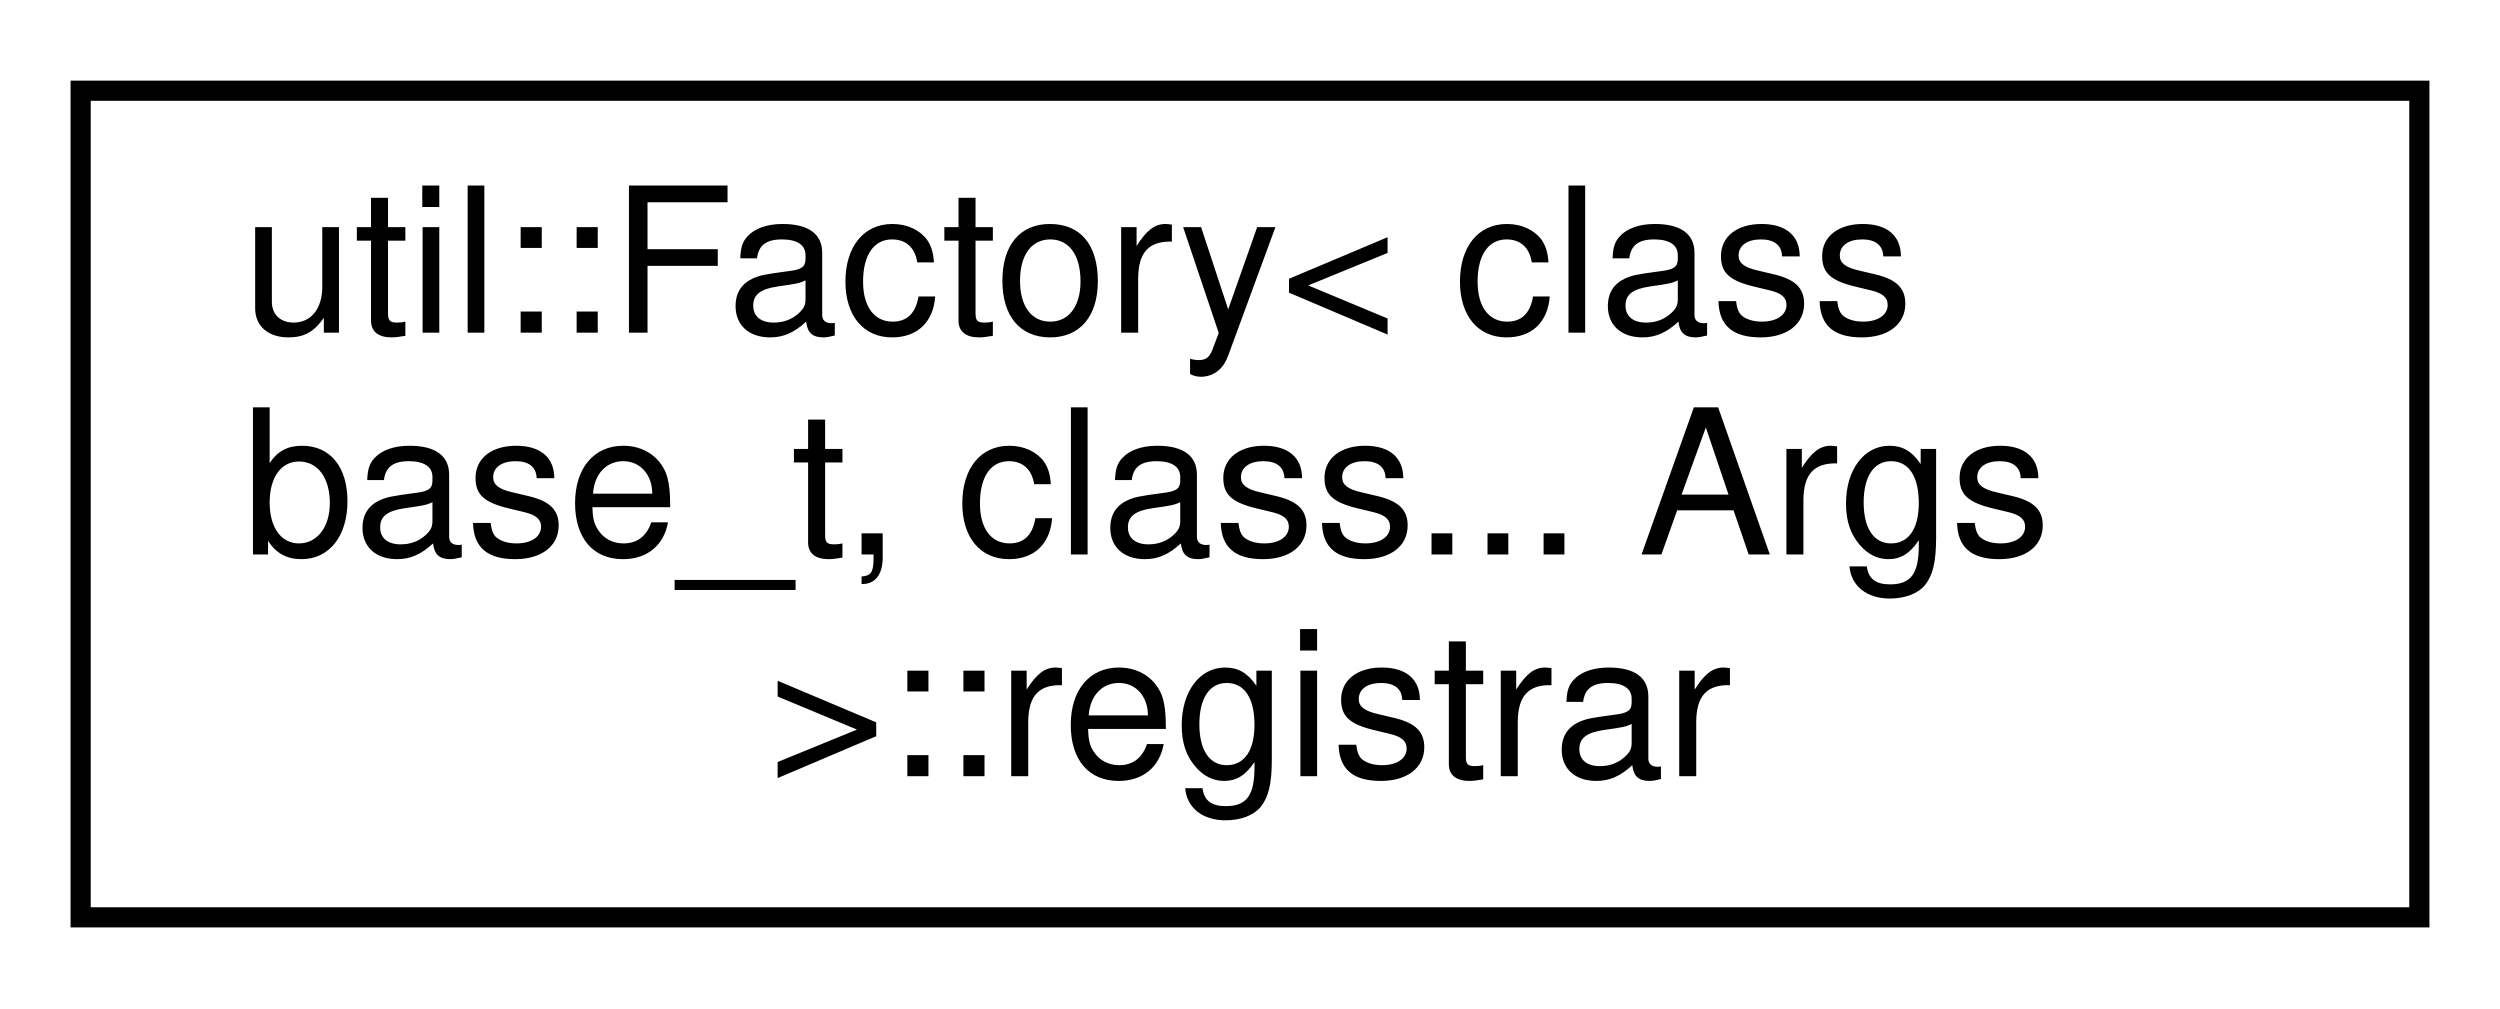
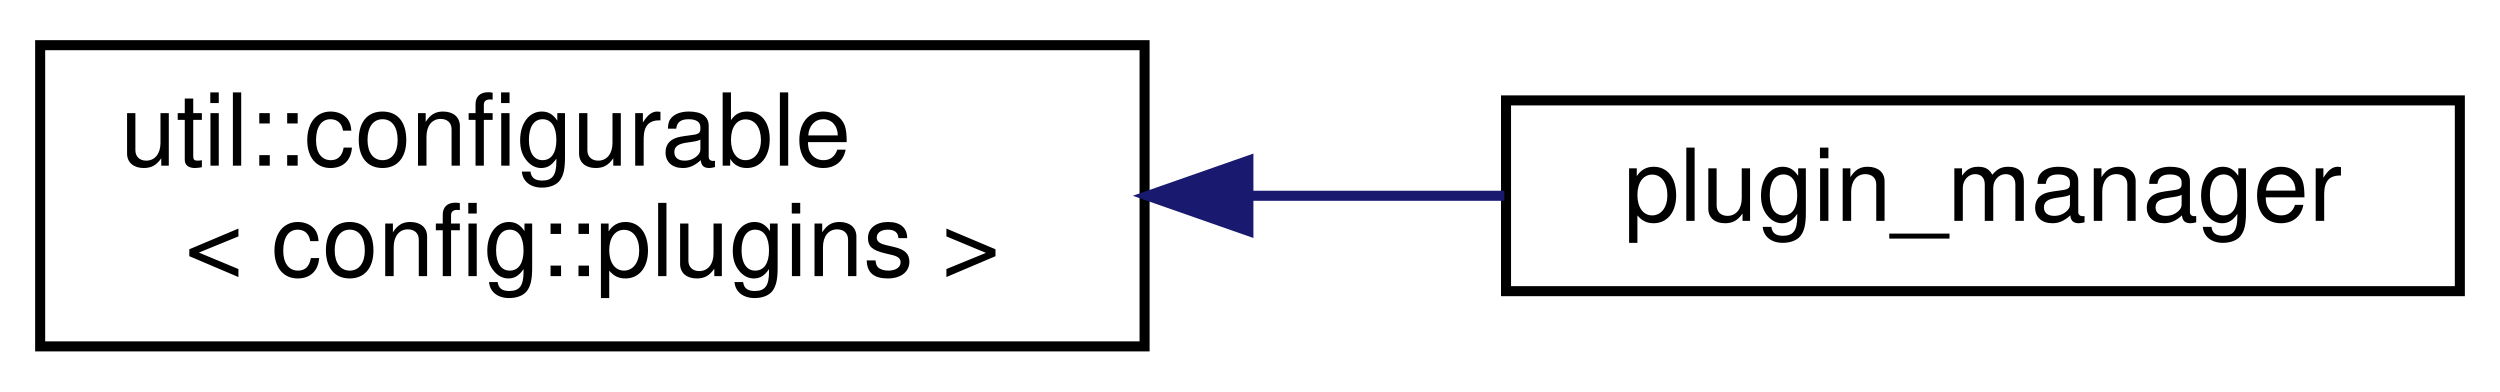
- <svg xmlns="http://www.w3.org/2000/svg" xmlns:xlink="http://www.w3.org/1999/xlink" width="124pt" height="50pt" viewBox="0.00 0.00 124.00 50.00">
-   <g id="graph0" class="graph" transform="scale(1 1) rotate(0) translate(4 46)">
+ <svg xmlns="http://www.w3.org/2000/svg" xmlns:xlink="http://www.w3.org/1999/xlink" width="249pt" height="39pt" viewBox="0.00 0.00 249.00 39.00">
+   <g id="graph0" class="graph" transform="scale(1 1) rotate(0) translate(4 35)">
    <g id="node1" class="node">
      <g id="a_node1">
-         <a target="_parent" xlink:href="../libpalliate/structutil_1_1Factory_1_1registrar.html" xlink:title=" ">
-           <polygon fill="none" stroke="black" points="0,-0.5 0,-41.5 116,-41.5 116,-0.5 0,-0.5" />
-           <text text-anchor="start" x="8" y="-29.5" font-family="Helvetica,sans-Serif" font-size="10.00">util::Factory&lt; class</text>
-           <text text-anchor="start" x="8" y="-18.5" font-family="Helvetica,sans-Serif" font-size="10.00"> base_t, class... Args</text>
-           <text text-anchor="middle" x="58" y="-7.5" font-family="Helvetica,sans-Serif" font-size="10.00"> &gt;::registrar</text>
+         <a target="_parent" xlink:href="../libpalliate/classutil_1_1configurable.html" xlink:title=" ">
+           <polygon fill="none" stroke="black" points="0,-0.5 0,-30.5 110,-30.5 110,-0.5 0,-0.5" />
+           <text text-anchor="start" x="8" y="-18.5" font-family="Helvetica,sans-Serif" font-size="10.00">util::configurable</text>
+           <text text-anchor="middle" x="55" y="-7.5" font-family="Helvetica,sans-Serif" font-size="10.00">&lt; config::plugins &gt;</text>
        </a>
      </g>
    </g>
+     <g id="node2" class="node">
+       <g id="a_node2">
+         <a xlink:href="classplugin__manager.html" target="_top" xlink:title=" ">
+           <polygon fill="none" stroke="black" points="146,-6 146,-25 241,-25 241,-6 146,-6" />
+           <text text-anchor="middle" x="193.5" y="-13" font-family="Helvetica,sans-Serif" font-size="10.00">plugin_manager</text>
+         </a>
+       </g>
+     </g>
+     <g id="edge1" class="edge">
+       <path fill="none" stroke="midnightblue" d="M120.36,-15.5C128.95,-15.5 137.62,-15.5 145.83,-15.5" />
+       <polygon fill="midnightblue" stroke="midnightblue" points="120.34,-12 110.34,-15.5 120.34,-19 120.34,-12" />
+     </g>
  </g>
</svg>
